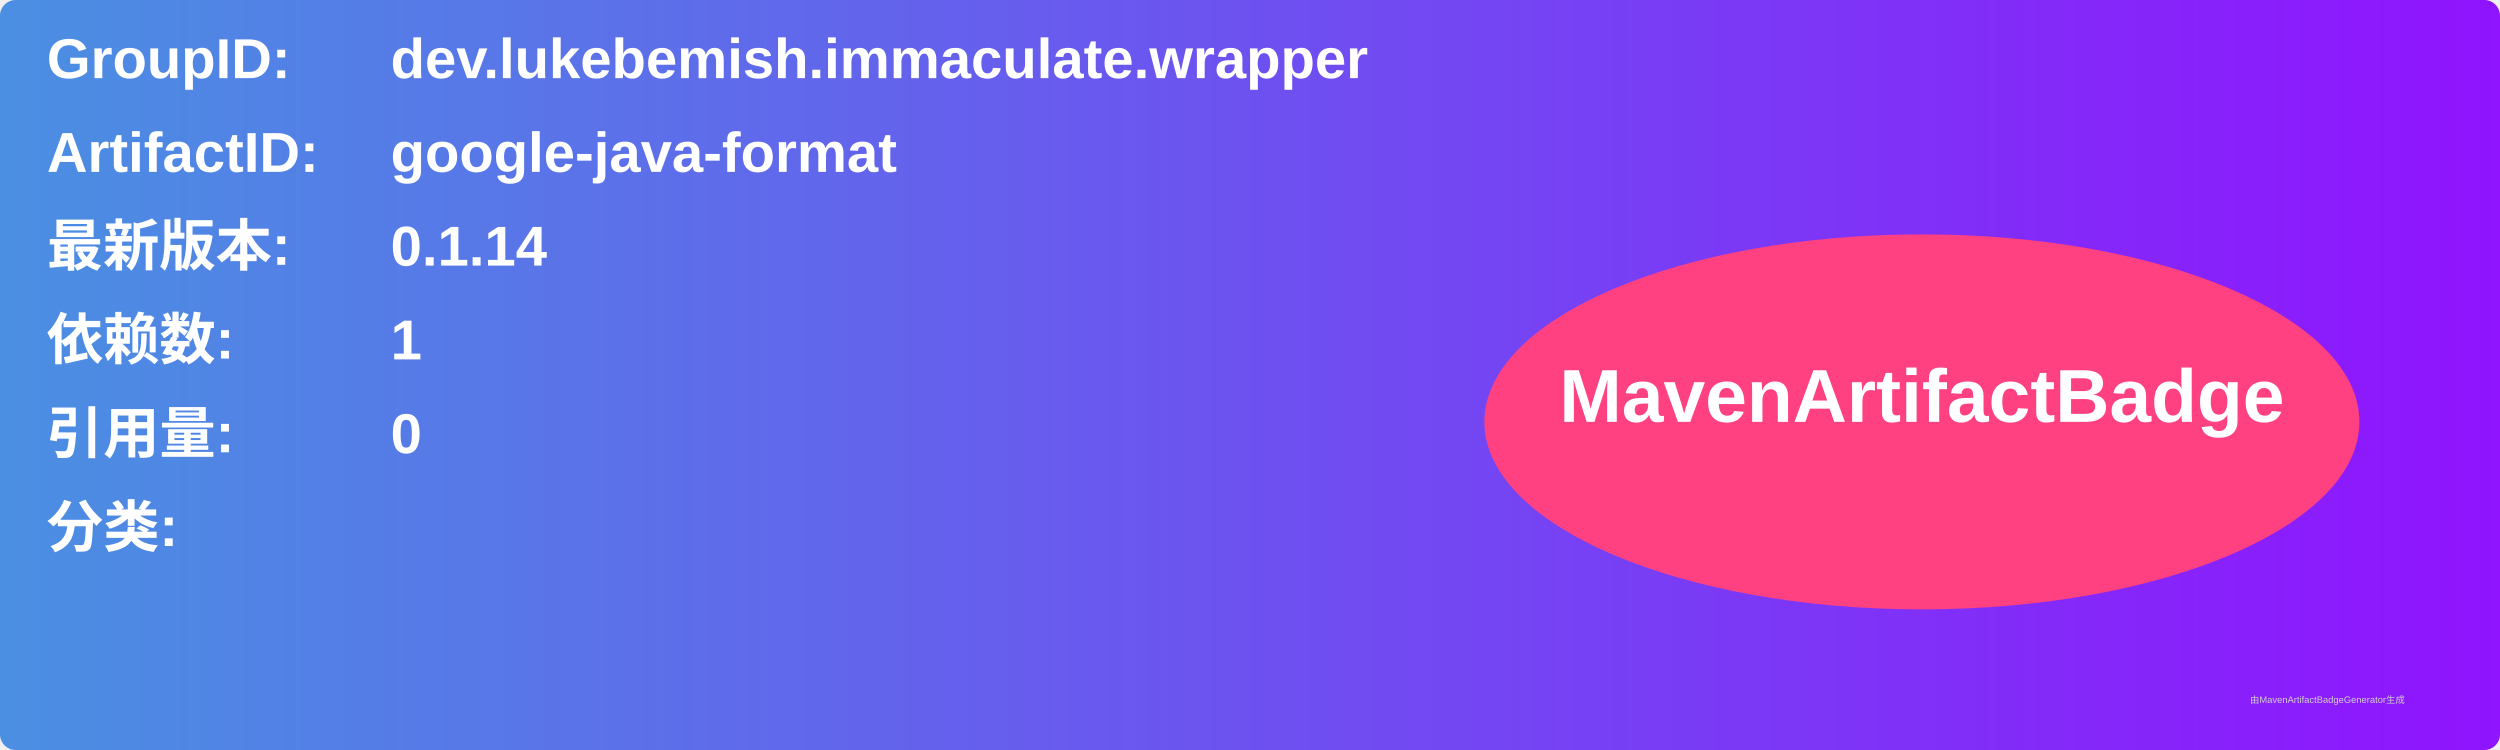
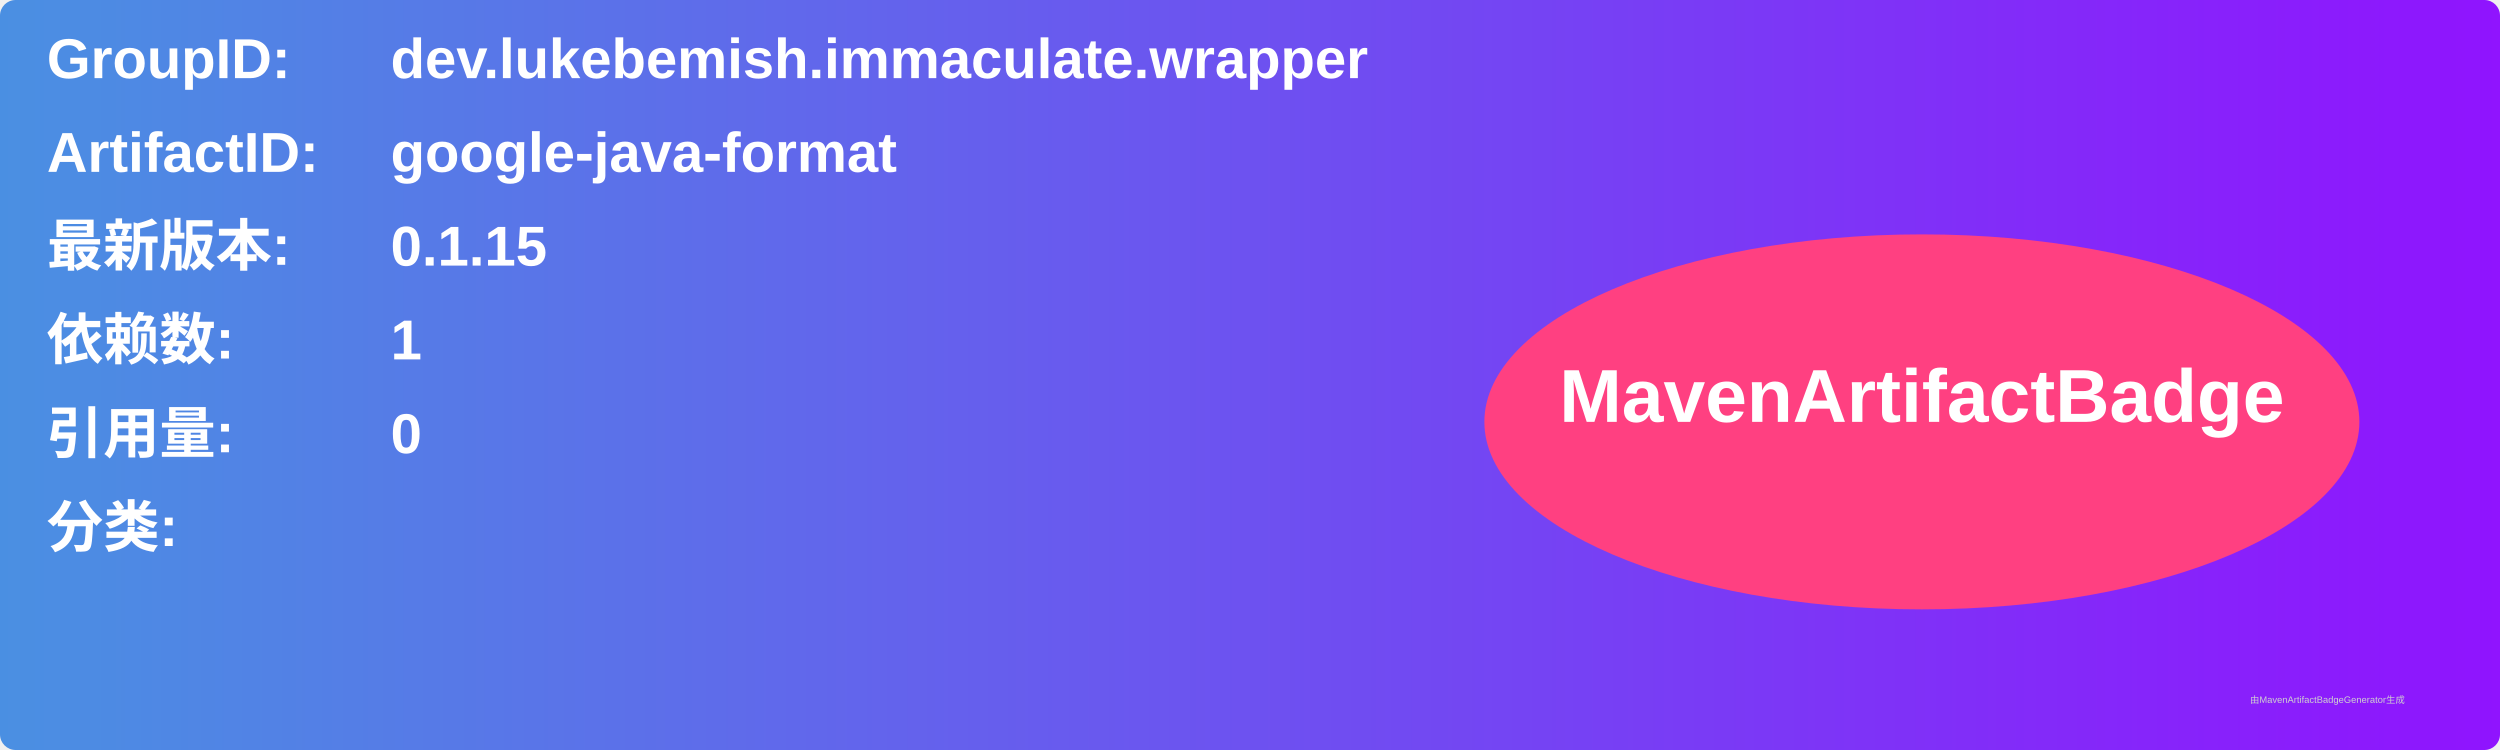
<svg xmlns="http://www.w3.org/2000/svg" width="800" height="240" viewBox="0 0 800 240">
  <linearGradient id="grad" x1="0%" y1="0%" x2="100%" y2="0%">
    <stop offset="0%" stop-color="#4a90e2" />
    <stop offset="100%" stop-color="#9013fe" />
  </linearGradient>
  <rect width="100%" height="100%" rx="5" ry="5" fill="url(#grad)" />
  <g transform="translate(15, 15)">
    <text x="0" y="10" font-family="Arial" font-size="18" fill="white" font-weight="bold" width="260">GroupID:</text>
    <text x="110" y="10" font-family="Arial" font-size="18" fill="white" font-weight="bold" width="460">dev.lukebemish.immaculate.wrapper</text>
    <text x="0" y="40" font-family="Arial" font-size="18" fill="white" font-weight="bold" width="260">ArtifactID:</text>
    <text x="110" y="40" font-family="Arial" font-size="18" fill="white" font-weight="bold" width="460">google-java-format</text>
    <text x="0" y="70" font-family="Arial" font-size="18" fill="white" font-weight="bold">最新版本:</text>
    <text x="110" y="70" font-family="Arial" font-size="18" fill="white" font-weight="bold">
-       <tspan font-weight="bold">0.1.14</tspan>
+       <tspan font-weight="bold">0.1.15</tspan>
    </text>
    <text x="0" y="100" font-family="Arial" font-size="18" fill="white" font-weight="bold">依赖数: </text>
    <text x="110" y="100" font-family="Arial" font-size="18" fill="white">
      <tspan font-weight="bold">1</tspan>
    </text>
    <text x="0" y="130" font-family="Arial" font-size="18" fill="white" font-weight="bold">引用量: </text>
    <text x="110" y="130" font-family="Arial" font-size="18" fill="white">
      <tspan font-weight="bold">0</tspan>
    </text>
    <text x="0" y="160" font-family="Arial" font-size="18" fill="white" font-weight="bold">分类:</text>
    <text x="10" y="190" font-family="Arial" font-size="10" fill="white">
      <tspan font-weight="bold" />
    </text>
    <ellipse cx="600" cy="120" rx="140" ry="60" fill="#ff4081" />
    <text x="600" y="120" text-anchor="middle" font-family="Arial" font-size="24" fill="white" font-weight="bold">MavenArtifactBadge</text>
  </g>
  <text x="720" y="225" font-family="Arial" font-size="3" fill="#d0d0d0">由MavenArtifactBadgeGenerator生成</text>
</svg>
